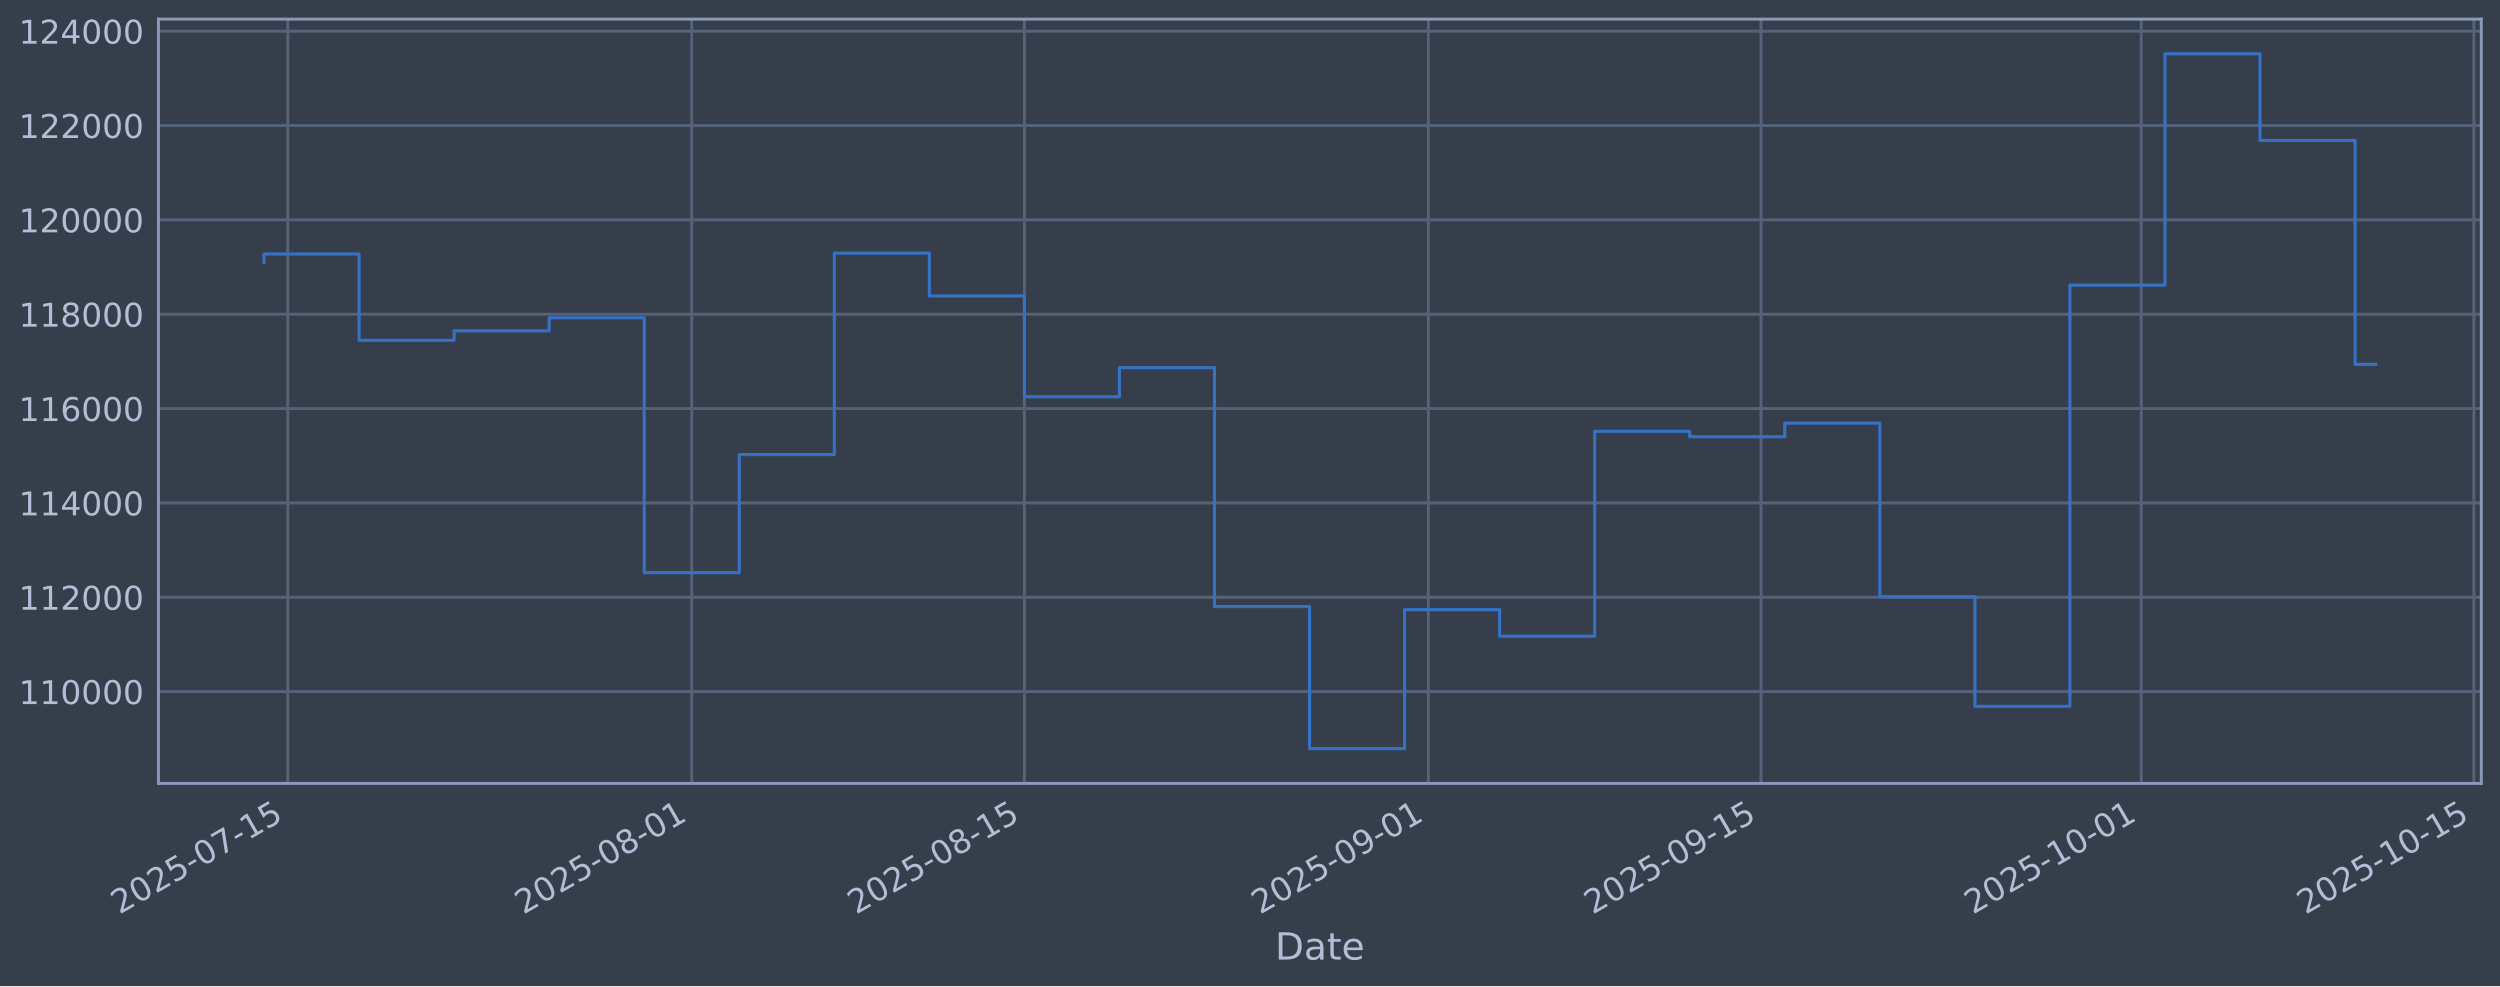
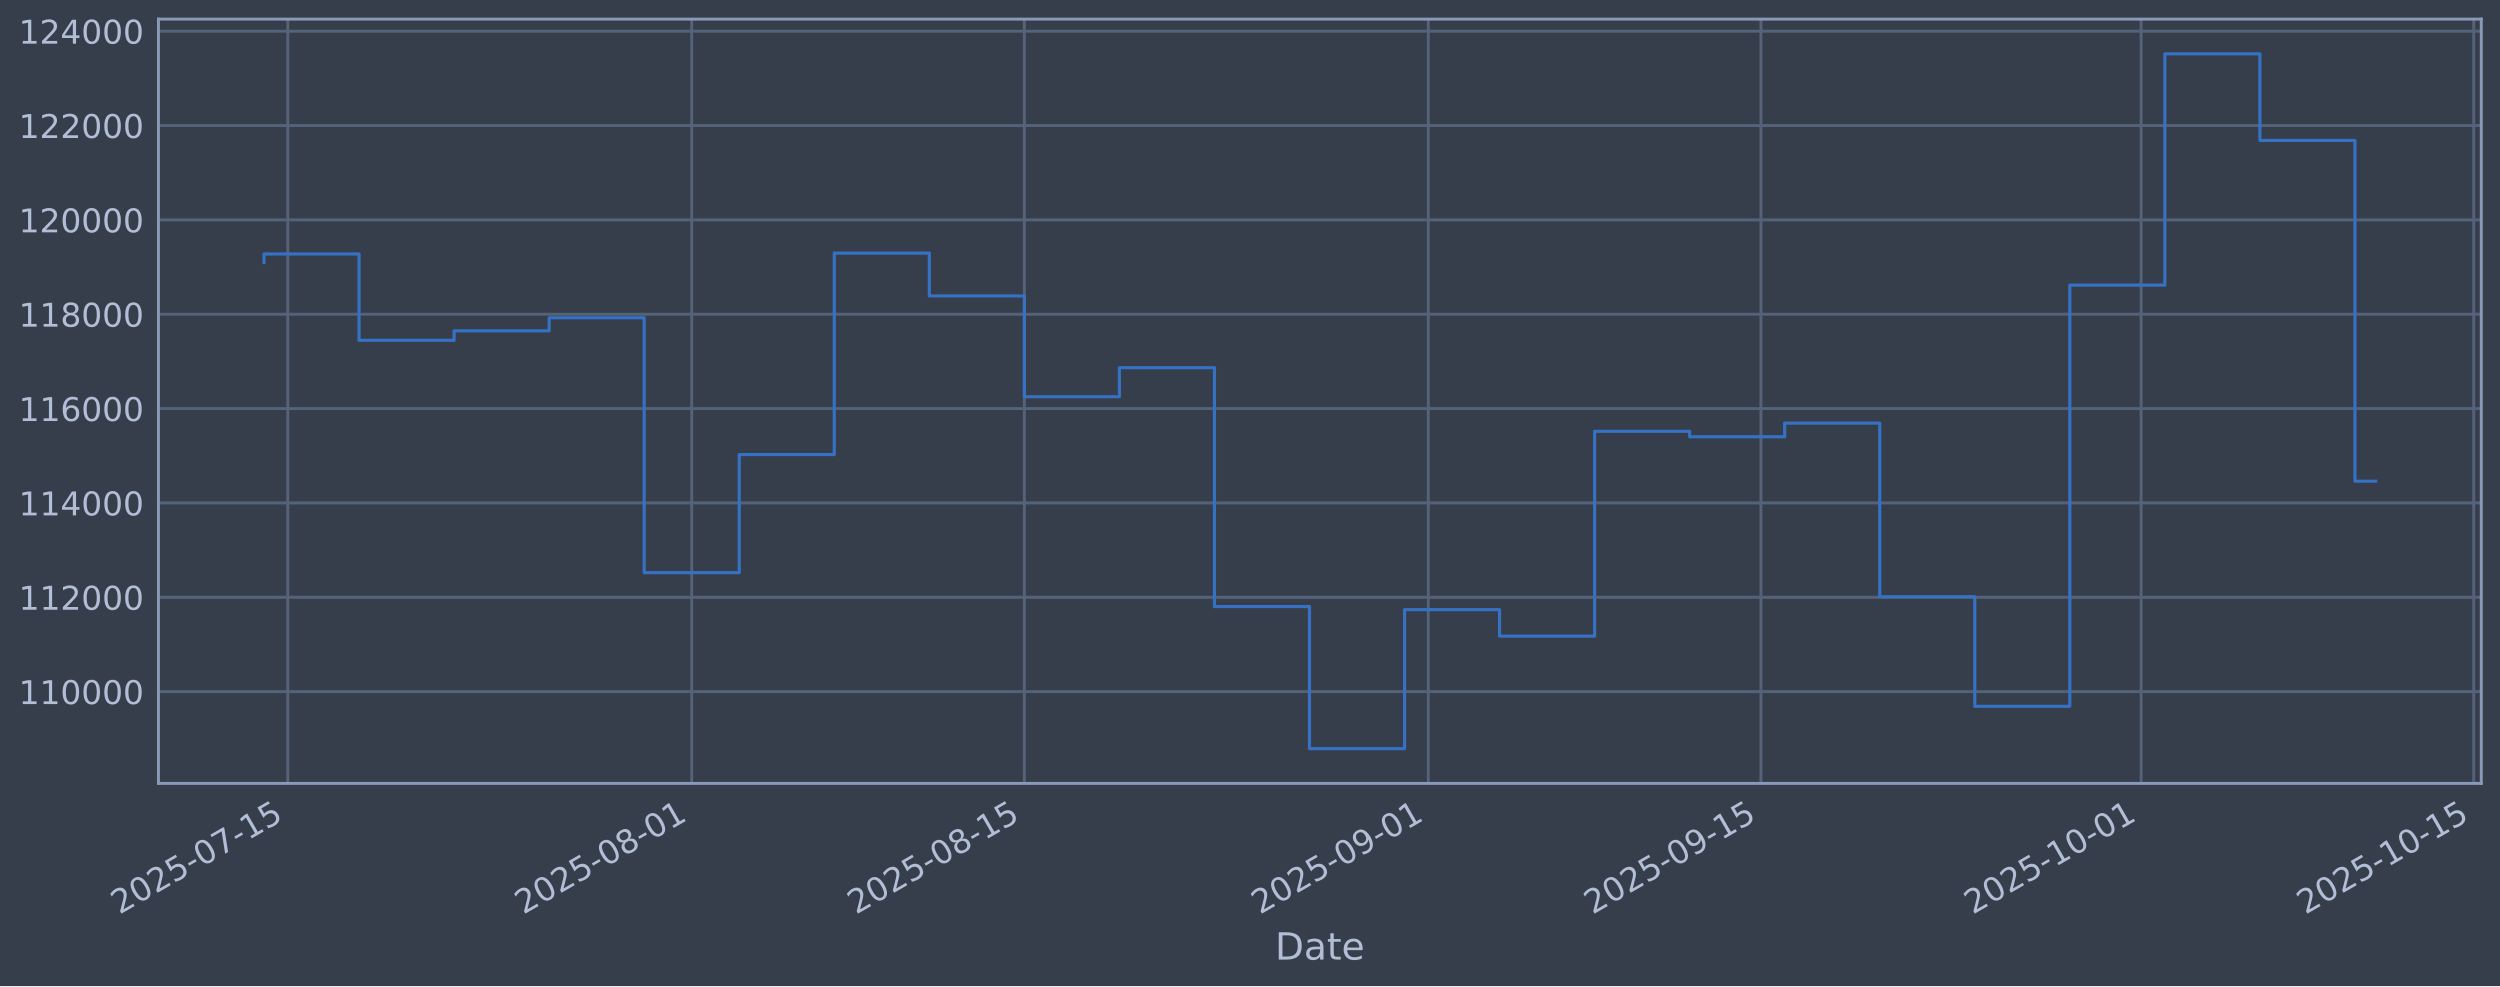
<svg xmlns="http://www.w3.org/2000/svg" xmlns:xlink="http://www.w3.org/1999/xlink" width="960.9pt" height="379.017pt" viewBox="0 0 960.9 379.017" version="1.1">
  <defs>
    <style type="text/css">*{stroke-linejoin: round; stroke-linecap: butt}</style>
  </defs>
  <g id="figure_1">
    <g id="patch_1">
      <path d="M 0 379.017  L 960.9 379.017  L 960.9 0  L 0 0  z " style="fill: #373e4b" />
    </g>
    <g id="axes_1">
      <g id="patch_2">
        <path d="M 60.901 301.107  L 953.701 301.107  L 953.701 7.347  L 60.901 7.347  z " style="fill: #373e4b" />
      </g>
      <g id="matplotlib.axis_1">
        <g id="xtick_1">
          <g id="line2d_1">
-             <path d="M 110.615 301.107  L 110.615 7.347  " clip-path="url(#pe26a7abbfe)" style="fill: none; stroke: #546379; stroke-width: 1.12; stroke-linecap: square" />
+             <path d="M 110.615 301.107  L 110.615 7.347  " clip-path="url(#p707d83f06c)" style="fill: none; stroke: #546379; stroke-width: 1.12; stroke-linecap: square" />
          </g>
          <g id="line2d_2" />
          <g id="text_1">
-             <g style="fill: #b1bed6" transform="translate(45.88987 351.6113) rotate(-30) scale(0.126 -0.126)">
+             <g style="fill: #b1bed6" transform="translate(45.88932 351.6113) rotate(-30) scale(0.126 -0.126)">
              <defs>
                <path id="DejaVuSans-32" d="M 1228 531  L 3431 531  L 3431 0  L 469 0  L 469 531  Q 828 903 1448 1529  Q 2069 2156 2228 2338  Q 2531 2678 2651 2914  Q 2772 3150 2772 3378  Q 2772 3750 2511 3984  Q 2250 4219 1831 4219  Q 1534 4219 1204 4116  Q 875 4013 500 3803  L 500 4441  Q 881 4594 1212 4672  Q 1544 4750 1819 4750  Q 2544 4750 2975 4387  Q 3406 4025 3406 3419  Q 3406 3131 3298 2873  Q 3191 2616 2906 2266  Q 2828 2175 2409 1742  Q 1991 1309 1228 531  z " transform="scale(0.015625)" />
                <path id="DejaVuSans-30" d="M 2034 4250  Q 1547 4250 1301 3770  Q 1056 3291 1056 2328  Q 1056 1369 1301 889  Q 1547 409 2034 409  Q 2525 409 2770 889  Q 3016 1369 3016 2328  Q 3016 3291 2770 3770  Q 2525 4250 2034 4250  z M 2034 4750  Q 2819 4750 3233 4129  Q 3647 3509 3647 2328  Q 3647 1150 3233 529  Q 2819 -91 2034 -91  Q 1250 -91 836 529  Q 422 1150 422 2328  Q 422 3509 836 4129  Q 1250 4750 2034 4750  z " transform="scale(0.015625)" />
                <path id="DejaVuSans-35" d="M 691 4666  L 3169 4666  L 3169 4134  L 1269 4134  L 1269 2991  Q 1406 3038 1543 3061  Q 1681 3084 1819 3084  Q 2600 3084 3056 2656  Q 3513 2228 3513 1497  Q 3513 744 3044 326  Q 2575 -91 1722 -91  Q 1428 -91 1123 -41  Q 819 9 494 109  L 494 744  Q 775 591 1075 516  Q 1375 441 1709 441  Q 2250 441 2565 725  Q 2881 1009 2881 1497  Q 2881 1984 2565 2268  Q 2250 2553 1709 2553  Q 1456 2553 1204 2497  Q 953 2441 691 2322  L 691 4666  z " transform="scale(0.015625)" />
                <path id="DejaVuSans-2d" d="M 313 2009  L 1997 2009  L 1997 1497  L 313 1497  L 313 2009  z " transform="scale(0.015625)" />
                <path id="DejaVuSans-37" d="M 525 4666  L 3525 4666  L 3525 4397  L 1831 0  L 1172 0  L 2766 4134  L 525 4134  L 525 4666  z " transform="scale(0.015625)" />
                <path id="DejaVuSans-31" d="M 794 531  L 1825 531  L 1825 4091  L 703 3866  L 703 4441  L 1819 4666  L 2450 4666  L 2450 531  L 3481 531  L 3481 0  L 794 0  L 794 531  z " transform="scale(0.015625)" />
              </defs>
              <use xlink:href="#DejaVuSans-32" />
              <use xlink:href="#DejaVuSans-30" transform="translate(63.62305 0)" />
              <use xlink:href="#DejaVuSans-32" transform="translate(127.2461 0)" />
              <use xlink:href="#DejaVuSans-35" transform="translate(190.8691 0)" />
              <use xlink:href="#DejaVuSans-2d" transform="translate(254.4922 0)" />
              <use xlink:href="#DejaVuSans-30" transform="translate(290.5762 0)" />
              <use xlink:href="#DejaVuSans-37" transform="translate(354.1992 0)" />
              <use xlink:href="#DejaVuSans-2d" transform="translate(417.8223 0)" />
              <use xlink:href="#DejaVuSans-31" transform="translate(453.9062 0)" />
              <use xlink:href="#DejaVuSans-35" transform="translate(517.5293 0)" />
            </g>
          </g>
        </g>
        <g id="xtick_2">
          <g id="line2d_3">
-             <path d="M 265.877 301.107  L 265.877 7.347  " clip-path="url(#pe26a7abbfe)" style="fill: none; stroke: #546379; stroke-width: 1.12; stroke-linecap: square" />
+             <path d="M 265.867 301.107  L 265.867 7.347  " clip-path="url(#p707d83f06c)" style="fill: none; stroke: #546379; stroke-width: 1.12; stroke-linecap: square" />
          </g>
          <g id="line2d_4" />
          <g id="text_2">
-             <g style="fill: #b1bed6" transform="translate(201.1519 351.6113) rotate(-30) scale(0.126 -0.126)">
+             <g style="fill: #b1bed6" transform="translate(201.1419 351.6113) rotate(-30) scale(0.126 -0.126)">
              <defs>
                <path id="DejaVuSans-38" d="M 2034 2216  Q 1584 2216 1326 1975  Q 1069 1734 1069 1313  Q 1069 891 1326 650  Q 1584 409 2034 409  Q 2484 409 2743 651  Q 3003 894 3003 1313  Q 3003 1734 2745 1975  Q 2488 2216 2034 2216  z M 1403 2484  Q 997 2584 770 2862  Q 544 3141 544 3541  Q 544 4100 942 4425  Q 1341 4750 2034 4750  Q 2731 4750 3128 4425  Q 3525 4100 3525 3541  Q 3525 3141 3298 2862  Q 3072 2584 2669 2484  Q 3125 2378 3379 2068  Q 3634 1759 3634 1313  Q 3634 634 3220 271  Q 2806 -91 2034 -91  Q 1263 -91 848 271  Q 434 634 434 1313  Q 434 1759 690 2068  Q 947 2378 1403 2484  z M 1172 3481  Q 1172 3119 1398 2916  Q 1625 2713 2034 2713  Q 2441 2713 2670 2916  Q 2900 3119 2900 3481  Q 2900 3844 2670 4047  Q 2441 4250 2034 4250  Q 1625 4250 1398 4047  Q 1172 3844 1172 3481  z " transform="scale(0.015625)" />
              </defs>
              <use xlink:href="#DejaVuSans-32" />
              <use xlink:href="#DejaVuSans-30" transform="translate(63.62305 0)" />
              <use xlink:href="#DejaVuSans-32" transform="translate(127.2461 0)" />
              <use xlink:href="#DejaVuSans-35" transform="translate(190.8691 0)" />
              <use xlink:href="#DejaVuSans-2d" transform="translate(254.4922 0)" />
              <use xlink:href="#DejaVuSans-30" transform="translate(290.5762 0)" />
              <use xlink:href="#DejaVuSans-38" transform="translate(354.1992 0)" />
              <use xlink:href="#DejaVuSans-2d" transform="translate(417.8223 0)" />
              <use xlink:href="#DejaVuSans-30" transform="translate(453.9062 0)" />
              <use xlink:href="#DejaVuSans-31" transform="translate(517.5293 0)" />
            </g>
          </g>
        </g>
        <g id="xtick_3">
          <g id="line2d_5">
-             <path d="M 393.74 301.107  L 393.74 7.347  " clip-path="url(#pe26a7abbfe)" style="fill: none; stroke: #546379; stroke-width: 1.12; stroke-linecap: square" />
+             <path d="M 393.722 301.107  L 393.722 7.347  " clip-path="url(#p707d83f06c)" style="fill: none; stroke: #546379; stroke-width: 1.12; stroke-linecap: square" />
          </g>
          <g id="line2d_6" />
          <g id="text_3">
-             <g style="fill: #b1bed6" transform="translate(329.0148 351.6113) rotate(-30) scale(0.126 -0.126)">
+             <g style="fill: #b1bed6" transform="translate(328.997 351.6113) rotate(-30) scale(0.126 -0.126)">
              <use xlink:href="#DejaVuSans-32" />
              <use xlink:href="#DejaVuSans-30" transform="translate(63.62305 0)" />
              <use xlink:href="#DejaVuSans-32" transform="translate(127.2461 0)" />
              <use xlink:href="#DejaVuSans-35" transform="translate(190.8691 0)" />
              <use xlink:href="#DejaVuSans-2d" transform="translate(254.4922 0)" />
              <use xlink:href="#DejaVuSans-30" transform="translate(290.5762 0)" />
              <use xlink:href="#DejaVuSans-38" transform="translate(354.1992 0)" />
              <use xlink:href="#DejaVuSans-2d" transform="translate(417.8223 0)" />
              <use xlink:href="#DejaVuSans-31" transform="translate(453.9062 0)" />
              <use xlink:href="#DejaVuSans-35" transform="translate(517.5293 0)" />
            </g>
          </g>
        </g>
        <g id="xtick_4">
          <g id="line2d_7">
-             <path d="M 549.002 301.107  L 549.002 7.347  " clip-path="url(#pe26a7abbfe)" style="fill: none; stroke: #546379; stroke-width: 1.12; stroke-linecap: square" />
+             <path d="M 548.975 301.107  L 548.975 7.347  " clip-path="url(#p707d83f06c)" style="fill: none; stroke: #546379; stroke-width: 1.12; stroke-linecap: square" />
          </g>
          <g id="line2d_8" />
          <g id="text_4">
-             <g style="fill: #b1bed6" transform="translate(484.2768 351.6113) rotate(-30) scale(0.126 -0.126)">
+             <g style="fill: #b1bed6" transform="translate(484.2496 351.6113) rotate(-30) scale(0.126 -0.126)">
              <defs>
                <path id="DejaVuSans-39" d="M 703 97  L 703 672  Q 941 559 1184 500  Q 1428 441 1663 441  Q 2288 441 2617 861  Q 2947 1281 2994 2138  Q 2813 1869 2534 1725  Q 2256 1581 1919 1581  Q 1219 1581 811 2004  Q 403 2428 403 3163  Q 403 3881 828 4315  Q 1253 4750 1959 4750  Q 2769 4750 3195 4129  Q 3622 3509 3622 2328  Q 3622 1225 3098 567  Q 2575 -91 1691 -91  Q 1453 -91 1209 -44  Q 966 3 703 97  z M 1959 2075  Q 2384 2075 2632 2365  Q 2881 2656 2881 3163  Q 2881 3666 2632 3958  Q 2384 4250 1959 4250  Q 1534 4250 1286 3958  Q 1038 3666 1038 3163  Q 1038 2656 1286 2365  Q 1534 2075 1959 2075  z " transform="scale(0.015625)" />
              </defs>
              <use xlink:href="#DejaVuSans-32" />
              <use xlink:href="#DejaVuSans-30" transform="translate(63.62305 0)" />
              <use xlink:href="#DejaVuSans-32" transform="translate(127.2461 0)" />
              <use xlink:href="#DejaVuSans-35" transform="translate(190.8691 0)" />
              <use xlink:href="#DejaVuSans-2d" transform="translate(254.4922 0)" />
              <use xlink:href="#DejaVuSans-30" transform="translate(290.5762 0)" />
              <use xlink:href="#DejaVuSans-39" transform="translate(354.1992 0)" />
              <use xlink:href="#DejaVuSans-2d" transform="translate(417.8223 0)" />
              <use xlink:href="#DejaVuSans-30" transform="translate(453.9062 0)" />
              <use xlink:href="#DejaVuSans-31" transform="translate(517.5293 0)" />
            </g>
          </g>
        </g>
        <g id="xtick_5">
          <g id="line2d_9">
-             <path d="M 676.865 301.107  L 676.865 7.347  " clip-path="url(#pe26a7abbfe)" style="fill: none; stroke: #546379; stroke-width: 1.12; stroke-linecap: square" />
+             <path d="M 676.83 301.107  L 676.83 7.347  " clip-path="url(#p707d83f06c)" style="fill: none; stroke: #546379; stroke-width: 1.12; stroke-linecap: square" />
          </g>
          <g id="line2d_10" />
          <g id="text_5">
-             <g style="fill: #b1bed6" transform="translate(612.1397 351.6113) rotate(-30) scale(0.126 -0.126)">
+             <g style="fill: #b1bed6" transform="translate(612.1047 351.6113) rotate(-30) scale(0.126 -0.126)">
              <use xlink:href="#DejaVuSans-32" />
              <use xlink:href="#DejaVuSans-30" transform="translate(63.62305 0)" />
              <use xlink:href="#DejaVuSans-32" transform="translate(127.2461 0)" />
              <use xlink:href="#DejaVuSans-35" transform="translate(190.8691 0)" />
              <use xlink:href="#DejaVuSans-2d" transform="translate(254.4922 0)" />
              <use xlink:href="#DejaVuSans-30" transform="translate(290.5762 0)" />
              <use xlink:href="#DejaVuSans-39" transform="translate(354.1992 0)" />
              <use xlink:href="#DejaVuSans-2d" transform="translate(417.8223 0)" />
              <use xlink:href="#DejaVuSans-31" transform="translate(453.9062 0)" />
              <use xlink:href="#DejaVuSans-35" transform="translate(517.5293 0)" />
            </g>
          </g>
        </g>
        <g id="xtick_6">
          <g id="line2d_11">
-             <path d="M 822.994 301.107  L 822.994 7.347  " clip-path="url(#pe26a7abbfe)" style="fill: none; stroke: #546379; stroke-width: 1.12; stroke-linecap: square" />
+             <path d="M 822.95 301.107  L 822.95 7.347  " clip-path="url(#p707d83f06c)" style="fill: none; stroke: #546379; stroke-width: 1.12; stroke-linecap: square" />
          </g>
          <g id="line2d_12" />
          <g id="text_6">
-             <g style="fill: #b1bed6" transform="translate(758.2687 351.6113) rotate(-30) scale(0.126 -0.126)">
+             <g style="fill: #b1bed6" transform="translate(758.2247 351.6113) rotate(-30) scale(0.126 -0.126)">
              <use xlink:href="#DejaVuSans-32" />
              <use xlink:href="#DejaVuSans-30" transform="translate(63.62305 0)" />
              <use xlink:href="#DejaVuSans-32" transform="translate(127.2461 0)" />
              <use xlink:href="#DejaVuSans-35" transform="translate(190.8691 0)" />
              <use xlink:href="#DejaVuSans-2d" transform="translate(254.4922 0)" />
              <use xlink:href="#DejaVuSans-31" transform="translate(290.5762 0)" />
              <use xlink:href="#DejaVuSans-30" transform="translate(354.1992 0)" />
              <use xlink:href="#DejaVuSans-2d" transform="translate(417.8223 0)" />
              <use xlink:href="#DejaVuSans-30" transform="translate(453.9062 0)" />
              <use xlink:href="#DejaVuSans-31" transform="translate(517.5293 0)" />
            </g>
          </g>
        </g>
        <g id="xtick_7">
          <g id="line2d_13">
-             <path d="M 950.857 301.107  L 950.857 7.347  " clip-path="url(#pe26a7abbfe)" style="fill: none; stroke: #546379; stroke-width: 1.12; stroke-linecap: square" />
+             <path d="M 950.805 301.107  L 950.805 7.347  " clip-path="url(#p707d83f06c)" style="fill: none; stroke: #546379; stroke-width: 1.12; stroke-linecap: square" />
          </g>
          <g id="line2d_14" />
          <g id="text_7">
-             <g style="fill: #b1bed6" transform="translate(886.1315 351.6113) rotate(-30) scale(0.126 -0.126)">
+             <g style="fill: #b1bed6" transform="translate(886.0798 351.6113) rotate(-30) scale(0.126 -0.126)">
              <use xlink:href="#DejaVuSans-32" />
              <use xlink:href="#DejaVuSans-30" transform="translate(63.62305 0)" />
              <use xlink:href="#DejaVuSans-32" transform="translate(127.2461 0)" />
              <use xlink:href="#DejaVuSans-35" transform="translate(190.8691 0)" />
              <use xlink:href="#DejaVuSans-2d" transform="translate(254.4922 0)" />
              <use xlink:href="#DejaVuSans-31" transform="translate(290.5762 0)" />
              <use xlink:href="#DejaVuSans-30" transform="translate(354.1992 0)" />
              <use xlink:href="#DejaVuSans-2d" transform="translate(417.8223 0)" />
              <use xlink:href="#DejaVuSans-31" transform="translate(453.9062 0)" />
              <use xlink:href="#DejaVuSans-35" transform="translate(517.5293 0)" />
            </g>
          </g>
        </g>
        <g id="text_8">
          <g style="fill: #b1bed6" transform="translate(490.0914 368.8224) scale(0.144 -0.144)">
            <defs>
              <path id="DejaVuSans-44" d="M 1259 4147  L 1259 519  L 2022 519  Q 2988 519 3436 956  Q 3884 1394 3884 2338  Q 3884 3275 3436 3711  Q 2988 4147 2022 4147  L 1259 4147  z M 628 4666  L 1925 4666  Q 3281 4666 3915 4102  Q 4550 3538 4550 2338  Q 4550 1131 3912 565  Q 3275 0 1925 0  L 628 0  L 628 4666  z " transform="scale(0.015625)" />
              <path id="DejaVuSans-61" d="M 2194 1759  Q 1497 1759 1228 1600  Q 959 1441 959 1056  Q 959 750 1161 570  Q 1363 391 1709 391  Q 2188 391 2477 730  Q 2766 1069 2766 1631  L 2766 1759  L 2194 1759  z M 3341 1997  L 3341 0  L 2766 0  L 2766 531  Q 2569 213 2275 61  Q 1981 -91 1556 -91  Q 1019 -91 701 211  Q 384 513 384 1019  Q 384 1609 779 1909  Q 1175 2209 1959 2209  L 2766 2209  L 2766 2266  Q 2766 2663 2505 2880  Q 2244 3097 1772 3097  Q 1472 3097 1187 3025  Q 903 2953 641 2809  L 641 3341  Q 956 3463 1253 3523  Q 1550 3584 1831 3584  Q 2591 3584 2966 3190  Q 3341 2797 3341 1997  z " transform="scale(0.015625)" />
              <path id="DejaVuSans-74" d="M 1172 4494  L 1172 3500  L 2356 3500  L 2356 3053  L 1172 3053  L 1172 1153  Q 1172 725 1289 603  Q 1406 481 1766 481  L 2356 481  L 2356 0  L 1766 0  Q 1100 0 847 248  Q 594 497 594 1153  L 594 3053  L 172 3053  L 172 3500  L 594 3500  L 594 4494  L 1172 4494  z " transform="scale(0.015625)" />
              <path id="DejaVuSans-65" d="M 3597 1894  L 3597 1613  L 953 1613  Q 991 1019 1311 708  Q 1631 397 2203 397  Q 2534 397 2845 478  Q 3156 559 3463 722  L 3463 178  Q 3153 47 2828 -22  Q 2503 -91 2169 -91  Q 1331 -91 842 396  Q 353 884 353 1716  Q 353 2575 817 3079  Q 1281 3584 2069 3584  Q 2775 3584 3186 3129  Q 3597 2675 3597 1894  z M 3022 2063  Q 3016 2534 2758 2815  Q 2500 3097 2075 3097  Q 1594 3097 1305 2825  Q 1016 2553 972 2059  L 3022 2063  z " transform="scale(0.015625)" />
            </defs>
            <use xlink:href="#DejaVuSans-44" />
            <use xlink:href="#DejaVuSans-61" transform="translate(77.00195 0)" />
            <use xlink:href="#DejaVuSans-74" transform="translate(138.2812 0)" />
            <use xlink:href="#DejaVuSans-65" transform="translate(177.4902 0)" />
          </g>
        </g>
      </g>
      <g id="matplotlib.axis_2">
        <g id="ytick_1">
          <g id="line2d_15">
-             <path d="M 60.901 265.829  L 953.701 265.829  " clip-path="url(#pe26a7abbfe)" style="fill: none; stroke: #546379; stroke-width: 1.12; stroke-linecap: square" />
+             <path d="M 60.901 265.829  L 953.701 265.829  " clip-path="url(#p707d83f06c)" style="fill: none; stroke: #546379; stroke-width: 1.12; stroke-linecap: square" />
          </g>
          <g id="line2d_16" />
          <g id="text_9">
            <g style="fill: #b1bed6" transform="translate(7.2 270.6164) scale(0.126 -0.126)">
              <use xlink:href="#DejaVuSans-31" />
              <use xlink:href="#DejaVuSans-31" transform="translate(63.62305 0)" />
              <use xlink:href="#DejaVuSans-30" transform="translate(127.2461 0)" />
              <use xlink:href="#DejaVuSans-30" transform="translate(190.8691 0)" />
              <use xlink:href="#DejaVuSans-30" transform="translate(254.4922 0)" />
              <use xlink:href="#DejaVuSans-30" transform="translate(318.1152 0)" />
            </g>
          </g>
        </g>
        <g id="ytick_2">
          <g id="line2d_17">
-             <path d="M 60.901 229.566  L 953.701 229.566  " clip-path="url(#pe26a7abbfe)" style="fill: none; stroke: #546379; stroke-width: 1.12; stroke-linecap: square" />
+             <path d="M 60.901 229.566  L 953.701 229.566  " clip-path="url(#p707d83f06c)" style="fill: none; stroke: #546379; stroke-width: 1.12; stroke-linecap: square" />
          </g>
          <g id="line2d_18" />
          <g id="text_10">
            <g style="fill: #b1bed6" transform="translate(7.2 234.3532) scale(0.126 -0.126)">
              <use xlink:href="#DejaVuSans-31" />
              <use xlink:href="#DejaVuSans-31" transform="translate(63.62305 0)" />
              <use xlink:href="#DejaVuSans-32" transform="translate(127.2461 0)" />
              <use xlink:href="#DejaVuSans-30" transform="translate(190.8691 0)" />
              <use xlink:href="#DejaVuSans-30" transform="translate(254.4922 0)" />
              <use xlink:href="#DejaVuSans-30" transform="translate(318.1152 0)" />
            </g>
          </g>
        </g>
        <g id="ytick_3">
          <g id="line2d_19">
-             <path d="M 60.901 193.303  L 953.701 193.303  " clip-path="url(#pe26a7abbfe)" style="fill: none; stroke: #546379; stroke-width: 1.12; stroke-linecap: square" />
+             <path d="M 60.901 193.303  L 953.701 193.303  " clip-path="url(#p707d83f06c)" style="fill: none; stroke: #546379; stroke-width: 1.12; stroke-linecap: square" />
          </g>
          <g id="line2d_20" />
          <g id="text_11">
            <g style="fill: #b1bed6" transform="translate(7.2 198.09) scale(0.126 -0.126)">
              <defs>
                <path id="DejaVuSans-34" d="M 2419 4116  L 825 1625  L 2419 1625  L 2419 4116  z M 2253 4666  L 3047 4666  L 3047 1625  L 3713 1625  L 3713 1100  L 3047 1100  L 3047 0  L 2419 0  L 2419 1100  L 313 1100  L 313 1709  L 2253 4666  z " transform="scale(0.015625)" />
              </defs>
              <use xlink:href="#DejaVuSans-31" />
              <use xlink:href="#DejaVuSans-31" transform="translate(63.62305 0)" />
              <use xlink:href="#DejaVuSans-34" transform="translate(127.2461 0)" />
              <use xlink:href="#DejaVuSans-30" transform="translate(190.8691 0)" />
              <use xlink:href="#DejaVuSans-30" transform="translate(254.4922 0)" />
              <use xlink:href="#DejaVuSans-30" transform="translate(318.1152 0)" />
            </g>
          </g>
        </g>
        <g id="ytick_4">
          <g id="line2d_21">
-             <path d="M 60.901 157.04  L 953.701 157.04  " clip-path="url(#pe26a7abbfe)" style="fill: none; stroke: #546379; stroke-width: 1.12; stroke-linecap: square" />
+             <path d="M 60.901 157.04  L 953.701 157.04  " clip-path="url(#p707d83f06c)" style="fill: none; stroke: #546379; stroke-width: 1.12; stroke-linecap: square" />
          </g>
          <g id="line2d_22" />
          <g id="text_12">
            <g style="fill: #b1bed6" transform="translate(7.2 161.8268) scale(0.126 -0.126)">
              <defs>
                <path id="DejaVuSans-36" d="M 2113 2584  Q 1688 2584 1439 2293  Q 1191 2003 1191 1497  Q 1191 994 1439 701  Q 1688 409 2113 409  Q 2538 409 2786 701  Q 3034 994 3034 1497  Q 3034 2003 2786 2293  Q 2538 2584 2113 2584  z M 3366 4563  L 3366 3988  Q 3128 4100 2886 4159  Q 2644 4219 2406 4219  Q 1781 4219 1451 3797  Q 1122 3375 1075 2522  Q 1259 2794 1537 2939  Q 1816 3084 2150 3084  Q 2853 3084 3261 2657  Q 3669 2231 3669 1497  Q 3669 778 3244 343  Q 2819 -91 2113 -91  Q 1303 -91 875 529  Q 447 1150 447 2328  Q 447 3434 972 4092  Q 1497 4750 2381 4750  Q 2619 4750 2861 4703  Q 3103 4656 3366 4563  z " transform="scale(0.015625)" />
              </defs>
              <use xlink:href="#DejaVuSans-31" />
              <use xlink:href="#DejaVuSans-31" transform="translate(63.62305 0)" />
              <use xlink:href="#DejaVuSans-36" transform="translate(127.2461 0)" />
              <use xlink:href="#DejaVuSans-30" transform="translate(190.8691 0)" />
              <use xlink:href="#DejaVuSans-30" transform="translate(254.4922 0)" />
              <use xlink:href="#DejaVuSans-30" transform="translate(318.1152 0)" />
            </g>
          </g>
        </g>
        <g id="ytick_5">
          <g id="line2d_23">
-             <path d="M 60.901 120.777  L 953.701 120.777  " clip-path="url(#pe26a7abbfe)" style="fill: none; stroke: #546379; stroke-width: 1.12; stroke-linecap: square" />
+             <path d="M 60.901 120.777  L 953.701 120.777  " clip-path="url(#p707d83f06c)" style="fill: none; stroke: #546379; stroke-width: 1.12; stroke-linecap: square" />
          </g>
          <g id="line2d_24" />
          <g id="text_13">
            <g style="fill: #b1bed6" transform="translate(7.2 125.5636) scale(0.126 -0.126)">
              <use xlink:href="#DejaVuSans-31" />
              <use xlink:href="#DejaVuSans-31" transform="translate(63.62305 0)" />
              <use xlink:href="#DejaVuSans-38" transform="translate(127.2461 0)" />
              <use xlink:href="#DejaVuSans-30" transform="translate(190.8691 0)" />
              <use xlink:href="#DejaVuSans-30" transform="translate(254.4922 0)" />
              <use xlink:href="#DejaVuSans-30" transform="translate(318.1152 0)" />
            </g>
          </g>
        </g>
        <g id="ytick_6">
          <g id="line2d_25">
-             <path d="M 60.901 84.513  L 953.701 84.513  " clip-path="url(#pe26a7abbfe)" style="fill: none; stroke: #546379; stroke-width: 1.12; stroke-linecap: square" />
+             <path d="M 60.901 84.513  L 953.701 84.513  " clip-path="url(#p707d83f06c)" style="fill: none; stroke: #546379; stroke-width: 1.12; stroke-linecap: square" />
          </g>
          <g id="line2d_26" />
          <g id="text_14">
            <g style="fill: #b1bed6" transform="translate(7.2 89.30043) scale(0.126 -0.126)">
              <use xlink:href="#DejaVuSans-31" />
              <use xlink:href="#DejaVuSans-32" transform="translate(63.62305 0)" />
              <use xlink:href="#DejaVuSans-30" transform="translate(127.2461 0)" />
              <use xlink:href="#DejaVuSans-30" transform="translate(190.8691 0)" />
              <use xlink:href="#DejaVuSans-30" transform="translate(254.4922 0)" />
              <use xlink:href="#DejaVuSans-30" transform="translate(318.1152 0)" />
            </g>
          </g>
        </g>
        <g id="ytick_7">
          <g id="line2d_27">
-             <path d="M 60.901 48.25  L 953.701 48.25  " clip-path="url(#pe26a7abbfe)" style="fill: none; stroke: #546379; stroke-width: 1.12; stroke-linecap: square" />
+             <path d="M 60.901 48.25  L 953.701 48.25  " clip-path="url(#p707d83f06c)" style="fill: none; stroke: #546379; stroke-width: 1.12; stroke-linecap: square" />
          </g>
          <g id="line2d_28" />
          <g id="text_15">
            <g style="fill: #b1bed6" transform="translate(7.2 53.03723) scale(0.126 -0.126)">
              <use xlink:href="#DejaVuSans-31" />
              <use xlink:href="#DejaVuSans-32" transform="translate(63.62305 0)" />
              <use xlink:href="#DejaVuSans-32" transform="translate(127.2461 0)" />
              <use xlink:href="#DejaVuSans-30" transform="translate(190.8691 0)" />
              <use xlink:href="#DejaVuSans-30" transform="translate(254.4922 0)" />
              <use xlink:href="#DejaVuSans-30" transform="translate(318.1152 0)" />
            </g>
          </g>
        </g>
        <g id="ytick_8">
          <g id="line2d_29">
-             <path d="M 60.901 11.987  L 953.701 11.987  " clip-path="url(#pe26a7abbfe)" style="fill: none; stroke: #546379; stroke-width: 1.12; stroke-linecap: square" />
+             <path d="M 60.901 11.987  L 953.701 11.987  " clip-path="url(#p707d83f06c)" style="fill: none; stroke: #546379; stroke-width: 1.12; stroke-linecap: square" />
          </g>
          <g id="line2d_30" />
          <g id="text_16">
            <g style="fill: #b1bed6" transform="translate(7.2 16.77403) scale(0.126 -0.126)">
              <use xlink:href="#DejaVuSans-31" />
              <use xlink:href="#DejaVuSans-32" transform="translate(63.62305 0)" />
              <use xlink:href="#DejaVuSans-34" transform="translate(127.2461 0)" />
              <use xlink:href="#DejaVuSans-30" transform="translate(190.8691 0)" />
              <use xlink:href="#DejaVuSans-30" transform="translate(254.4922 0)" />
              <use xlink:href="#DejaVuSans-30" transform="translate(318.1152 0)" />
            </g>
          </g>
        </g>
      </g>
      <g id="line2d_31">
-         <path d="M 101.482 100.915  L 101.482 97.625  L 138.015 97.625  L 138.015 130.807  L 174.547 130.807  L 174.547 127.153  L 211.079 127.153  L 211.079 122.127  L 247.611 122.127  L 247.611 220.107  L 284.144 220.107  L 284.144 174.728  L 320.676 174.728  L 320.676 97.289  L 357.208 97.289  L 357.208 113.743  L 393.74 113.743  L 393.74 152.487  L 430.273 152.487  L 430.273 141.321  L 466.805 141.321  L 466.805 233.129  L 503.337 233.129  L 503.337 287.754  L 539.869 287.754  L 539.869 234.325  L 576.402 234.325  L 576.402 244.516  L 612.934 244.516  L 612.934 165.785  L 649.466 165.785  L 649.466 167.875  L 685.998 167.875  L 685.998 162.635  L 722.53 162.635  L 722.53 229.38  L 759.063 229.38  L 759.063 271.471  L 795.595 271.471  L 795.595 109.577  L 832.127 109.577  L 832.127 20.7  L 868.659 20.7  L 868.659 53.973  L 905.192 53.973  L 905.192 140.044  L 913.119 140.044  " clip-path="url(#pe26a7abbfe)" style="fill: none; stroke: #3572c6; stroke-width: 1.2; stroke-linecap: square" />
+         <path d="M 101.482 100.915  L 101.482 97.625  L 138.012 97.625  L 138.012 130.807  L 174.542 130.807  L 174.542 127.153  L 211.072 127.153  L 211.072 122.127  L 247.602 122.127  L 247.602 220.107  L 284.132 220.107  L 284.132 174.728  L 320.662 174.728  L 320.662 97.289  L 357.192 97.289  L 357.192 113.743  L 393.722 113.743  L 393.722 152.487  L 430.253 152.487  L 430.253 141.321  L 466.783 141.321  L 466.783 233.129  L 503.313 233.129  L 503.313 287.754  L 539.843 287.754  L 539.843 234.325  L 576.373 234.325  L 576.373 244.516  L 612.903 244.516  L 612.903 165.785  L 649.433 165.785  L 649.433 167.875  L 685.963 167.875  L 685.963 162.635  L 722.493 162.635  L 722.493 229.38  L 759.023 229.38  L 759.023 271.471  L 795.553 271.471  L 795.553 109.577  L 832.083 109.577  L 832.083 20.7  L 868.613 20.7  L 868.613 53.973  L 905.143 53.973  L 905.143 184.954  L 913.119 184.954  " clip-path="url(#p707d83f06c)" style="fill: none; stroke: #3572c6; stroke-width: 1.2; stroke-linecap: square" />
      </g>
      <g id="patch_3">
        <path d="M 60.901 301.107  L 60.901 7.347  " style="fill: none; stroke: #899ab8; stroke-width: 1.12; stroke-linejoin: miter; stroke-linecap: square" />
      </g>
      <g id="patch_4">
        <path d="M 953.701 301.107  L 953.701 7.347  " style="fill: none; stroke: #899ab8; stroke-width: 1.12; stroke-linejoin: miter; stroke-linecap: square" />
      </g>
      <g id="patch_5">
        <path d="M 60.901 301.107  L 953.701 301.107  " style="fill: none; stroke: #899ab8; stroke-width: 1.12; stroke-linejoin: miter; stroke-linecap: square" />
      </g>
      <g id="patch_6">
        <path d="M 60.901 7.347  L 953.701 7.347  " style="fill: none; stroke: #899ab8; stroke-width: 1.12; stroke-linejoin: miter; stroke-linecap: square" />
      </g>
    </g>
  </g>
  <defs>
-     <clipPath id="pe26a7abbfe">
+     <clipPath id="p707d83f06c">
      <rect x="60.901" y="7.347" width="892.8" height="293.76" />
    </clipPath>
  </defs>
</svg>
